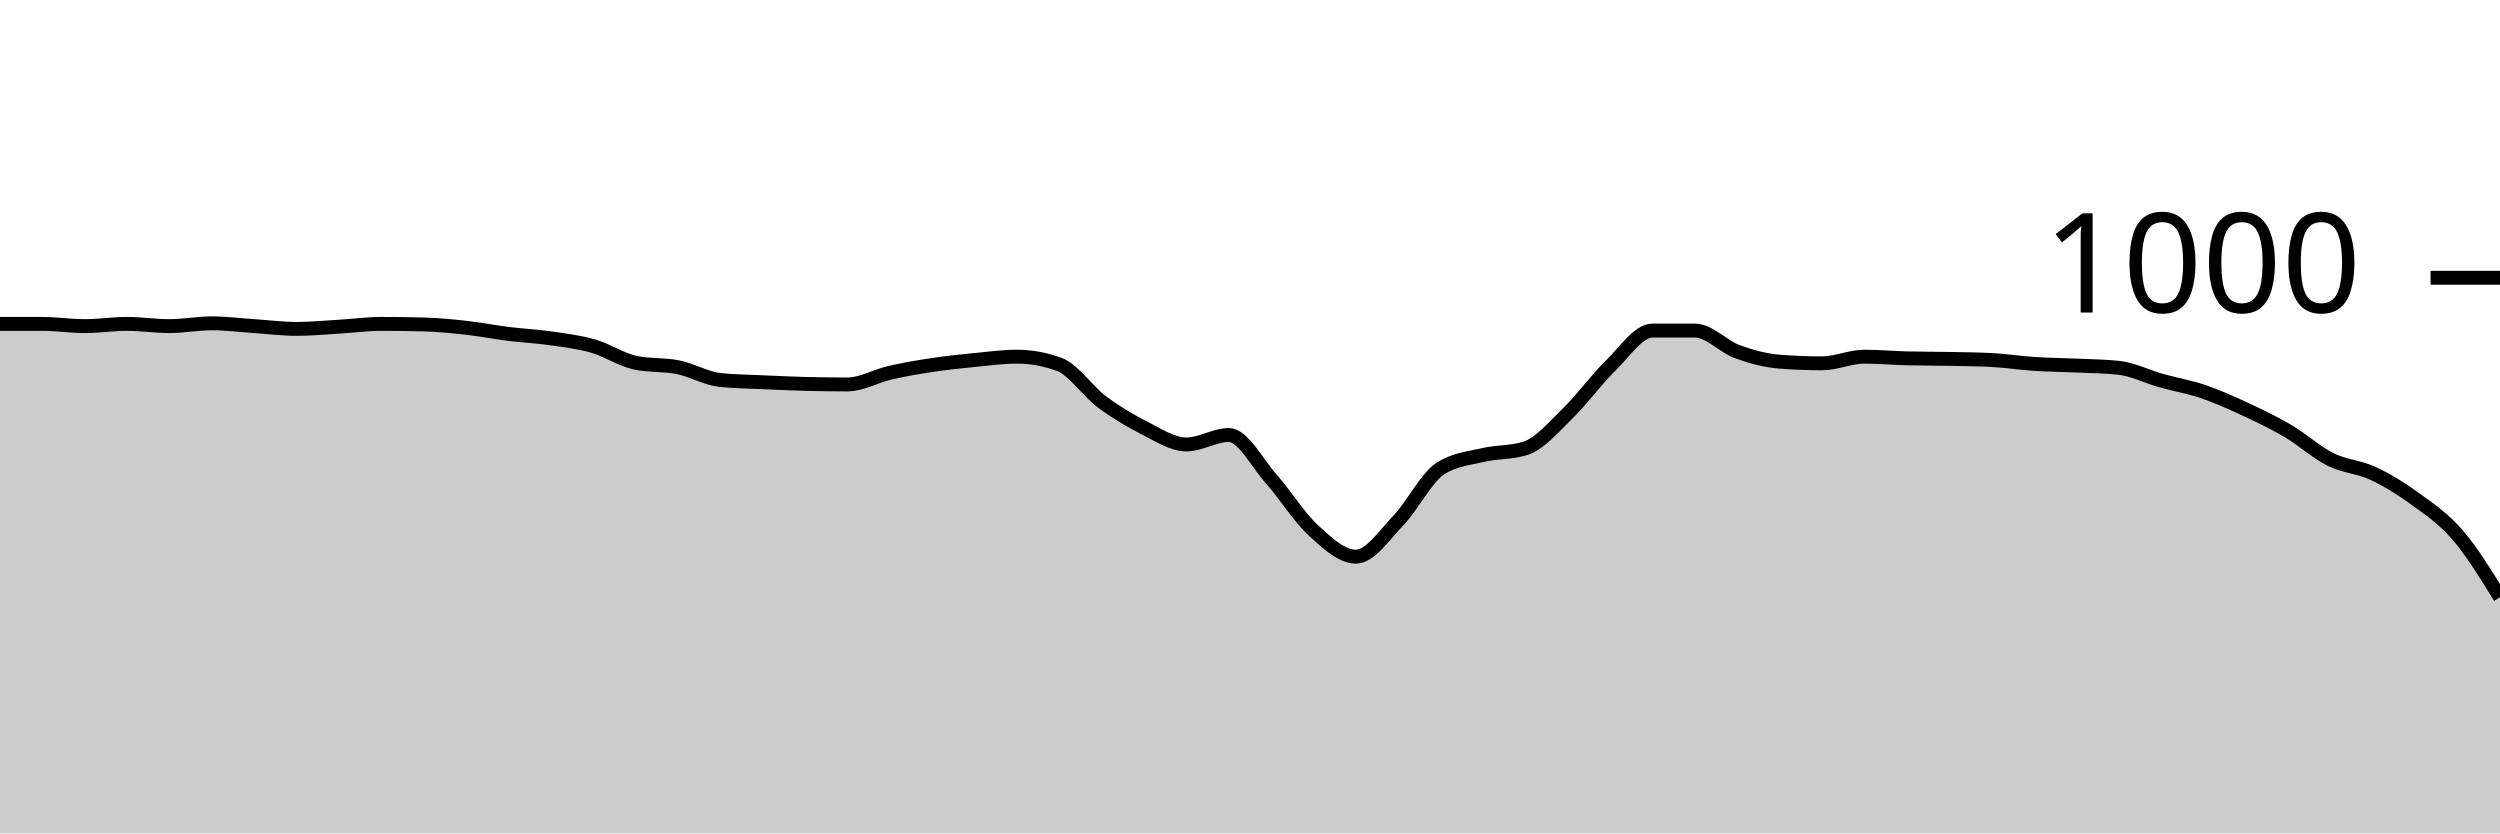
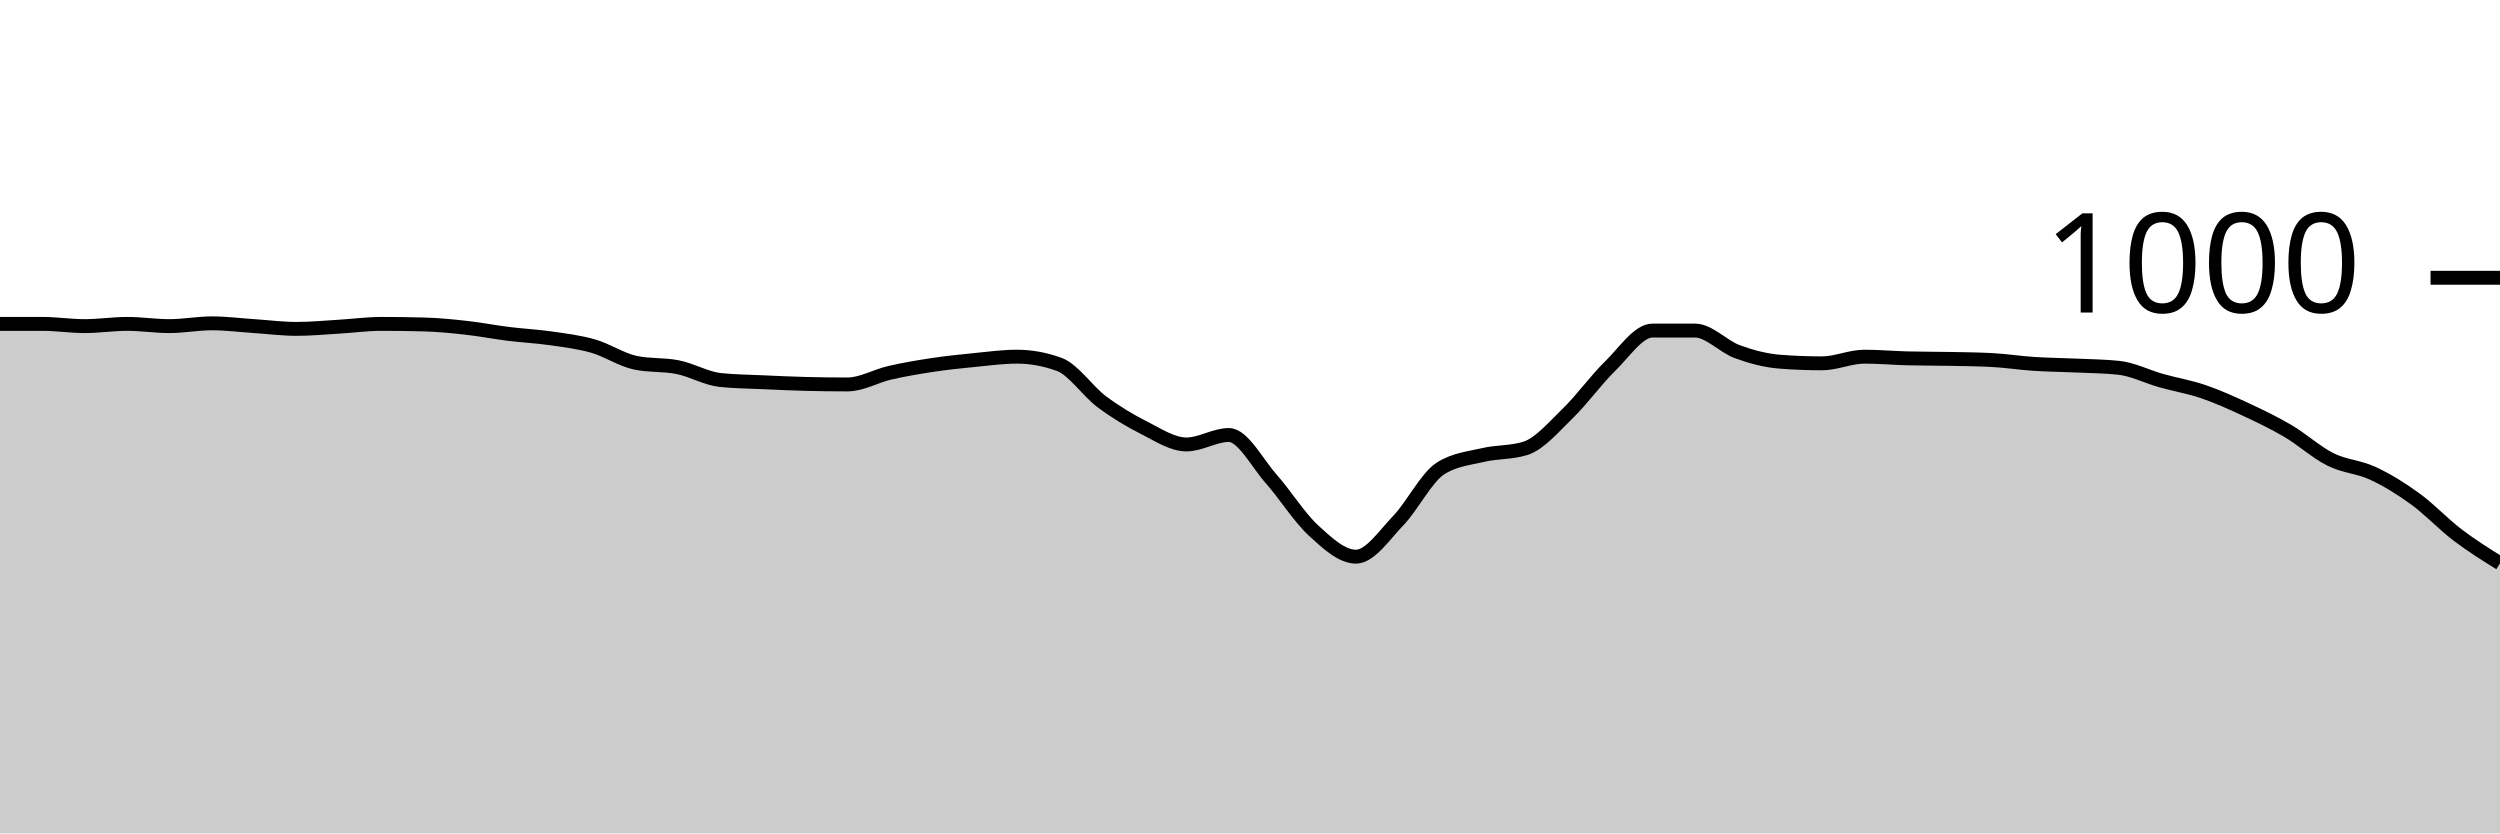
<svg xmlns="http://www.w3.org/2000/svg" viewBox="0 0 180 60">
  <g transform="translate(0,20)">
-     <path class="area" fill="rgba(0, 0, 0, 0.2)" d="M0,3.32C1.017,3.32,2.034,3.32,3.051,3.32C4.068,3.32,5.085,3.48,6.102,3.48C7.119,3.48,8.136,3.32,9.153,3.32C10.169,3.32,11.186,3.48,12.203,3.48C13.22,3.48,14.237,3.28,15.254,3.28C16.271,3.28,17.288,3.413,18.305,3.48C19.322,3.547,20.339,3.68,21.356,3.68C22.373,3.68,23.39,3.58,24.407,3.52C25.424,3.46,26.441,3.32,27.458,3.32C28.475,3.32,29.492,3.333,30.508,3.36C31.525,3.387,32.542,3.487,33.559,3.6C34.576,3.713,35.593,3.913,36.61,4.04C37.627,4.167,38.644,4.213,39.661,4.36C40.678,4.507,41.695,4.627,42.712,4.92C43.729,5.213,44.746,5.907,45.763,6.12C46.78,6.333,47.797,6.233,48.814,6.44C49.831,6.647,50.847,7.253,51.864,7.36C52.881,7.467,53.898,7.473,54.915,7.52C55.932,7.567,56.949,7.613,57.966,7.64C58.983,7.667,60,7.68,61.017,7.68C62.034,7.68,63.051,7.073,64.068,6.84C65.085,6.607,66.102,6.433,67.119,6.28C68.136,6.127,69.153,6.02,70.169,5.92C71.186,5.82,72.203,5.68,73.22,5.68C74.237,5.68,75.254,5.867,76.271,6.24C77.288,6.613,78.305,8.16,79.322,8.92C80.339,9.68,81.356,10.287,82.373,10.8C83.39,11.313,84.407,12,85.424,12C86.441,12,87.458,11.32,88.475,11.32C89.492,11.32,90.508,13.333,91.525,14.48C92.542,15.627,93.559,17.267,94.576,18.2C95.593,19.133,96.61,20.08,97.627,20.08C98.644,20.08,99.661,18.54,100.678,17.48C101.695,16.42,102.712,14.36,103.729,13.72C104.746,13.08,105.763,13,106.78,12.76C107.797,12.52,108.814,12.6,109.831,12.28C110.847,11.96,111.864,10.747,112.881,9.76C113.898,8.773,114.915,7.353,115.932,6.36C116.949,5.367,117.966,3.8,118.983,3.8C120,3.8,121.017,3.8,122.034,3.8C123.051,3.8,124.068,4.947,125.085,5.32C126.102,5.693,127.119,5.96,128.136,6.04C129.153,6.12,130.169,6.16,131.186,6.16C132.203,6.16,133.22,5.68,134.237,5.68C135.254,5.68,136.271,5.773,137.288,5.8C138.305,5.827,139.322,5.82,140.339,5.84C141.356,5.86,142.373,5.867,143.39,5.92C144.407,5.973,145.424,6.133,146.441,6.2C147.458,6.267,148.475,6.273,149.492,6.32C150.508,6.367,151.525,6.373,152.542,6.48C153.559,6.587,154.576,7.113,155.593,7.4C156.61,7.687,157.627,7.853,158.644,8.2C159.661,8.547,160.678,9.007,161.695,9.48C162.712,9.953,163.729,10.44,164.746,11.04C165.763,11.64,166.78,12.573,167.797,13.08C168.814,13.587,169.831,13.607,170.847,14.08C171.864,14.553,172.881,15.18,173.898,15.92C174.915,16.66,175.932,17.34,176.949,18.52C177.966,19.7,178.983,21.35,180,23L180,40C178.983,40,177.966,40,176.949,40C175.932,40,174.915,40,173.898,40C172.881,40,171.864,40,170.847,40C169.831,40,168.814,40,167.797,40C166.78,40,165.763,40,164.746,40C163.729,40,162.712,40,161.695,40C160.678,40,159.661,40,158.644,40C157.627,40,156.61,40,155.593,40C154.576,40,153.559,40,152.542,40C151.525,40,150.508,40,149.492,40C148.475,40,147.458,40,146.441,40C145.424,40,144.407,40,143.39,40C142.373,40,141.356,40,140.339,40C139.322,40,138.305,40,137.288,40C136.271,40,135.254,40,134.237,40C133.22,40,132.203,40,131.186,40C130.169,40,129.153,40,128.136,40C127.119,40,126.102,40,125.085,40C124.068,40,123.051,40,122.034,40C121.017,40,120,40,118.983,40C117.966,40,116.949,40,115.932,40C114.915,40,113.898,40,112.881,40C111.864,40,110.847,40,109.831,40C108.814,40,107.797,40,106.78,40C105.763,40,104.746,40,103.729,40C102.712,40,101.695,40,100.678,40C99.661,40,98.644,40,97.627,40C96.61,40,95.593,40,94.576,40C93.559,40,92.542,40,91.525,40C90.508,40,89.492,40,88.475,40C87.458,40,86.441,40,85.424,40C84.407,40,83.39,40,82.373,40C81.356,40,80.339,40,79.322,40C78.305,40,77.288,40,76.271,40C75.254,40,74.237,40,73.22,40C72.203,40,71.186,40,70.169,40C69.153,40,68.136,40,67.119,40C66.102,40,65.085,40,64.068,40C63.051,40,62.034,40,61.017,40C60,40,58.983,40,57.966,40C56.949,40,55.932,40,54.915,40C53.898,40,52.881,40,51.864,40C50.847,40,49.831,40,48.814,40C47.797,40,46.78,40,45.763,40C44.746,40,43.729,40,42.712,40C41.695,40,40.678,40,39.661,40C38.644,40,37.627,40,36.61,40C35.593,40,34.576,40,33.559,40C32.542,40,31.525,40,30.508,40C29.492,40,28.475,40,27.458,40C26.441,40,25.424,40,24.407,40C23.39,40,22.373,40,21.356,40C20.339,40,19.322,40,18.305,40C17.288,40,16.271,40,15.254,40C14.237,40,13.22,40,12.203,40C11.186,40,10.169,40,9.153,40C8.136,40,7.119,40,6.102,40C5.085,40,4.068,40,3.051,40C2.034,40,1.017,40,0,40Z" />
-     <path class="line" stroke="black" fill="none" d="M0,3.32C1.017,3.32,2.034,3.32,3.051,3.32C4.068,3.32,5.085,3.48,6.102,3.48C7.119,3.48,8.136,3.32,9.153,3.32C10.169,3.32,11.186,3.48,12.203,3.48C13.22,3.48,14.237,3.28,15.254,3.28C16.271,3.28,17.288,3.413,18.305,3.48C19.322,3.547,20.339,3.68,21.356,3.68C22.373,3.68,23.39,3.58,24.407,3.52C25.424,3.46,26.441,3.32,27.458,3.32C28.475,3.32,29.492,3.333,30.508,3.36C31.525,3.387,32.542,3.487,33.559,3.6C34.576,3.713,35.593,3.913,36.61,4.04C37.627,4.167,38.644,4.213,39.661,4.36C40.678,4.507,41.695,4.627,42.712,4.92C43.729,5.213,44.746,5.907,45.763,6.12C46.78,6.333,47.797,6.233,48.814,6.44C49.831,6.647,50.847,7.253,51.864,7.36C52.881,7.467,53.898,7.473,54.915,7.52C55.932,7.567,56.949,7.613,57.966,7.64C58.983,7.667,60,7.68,61.017,7.68C62.034,7.68,63.051,7.073,64.068,6.84C65.085,6.607,66.102,6.433,67.119,6.28C68.136,6.127,69.153,6.02,70.169,5.92C71.186,5.82,72.203,5.68,73.22,5.68C74.237,5.68,75.254,5.867,76.271,6.24C77.288,6.613,78.305,8.16,79.322,8.92C80.339,9.68,81.356,10.287,82.373,10.8C83.39,11.313,84.407,12,85.424,12C86.441,12,87.458,11.32,88.475,11.32C89.492,11.32,90.508,13.333,91.525,14.48C92.542,15.627,93.559,17.267,94.576,18.2C95.593,19.133,96.61,20.08,97.627,20.08C98.644,20.08,99.661,18.54,100.678,17.48C101.695,16.42,102.712,14.36,103.729,13.72C104.746,13.08,105.763,13,106.78,12.76C107.797,12.52,108.814,12.6,109.831,12.28C110.847,11.96,111.864,10.747,112.881,9.76C113.898,8.773,114.915,7.353,115.932,6.36C116.949,5.367,117.966,3.8,118.983,3.8C120,3.8,121.017,3.8,122.034,3.8C123.051,3.8,124.068,4.947,125.085,5.32C126.102,5.693,127.119,5.96,128.136,6.04C129.153,6.12,130.169,6.16,131.186,6.16C132.203,6.16,133.22,5.68,134.237,5.68C135.254,5.68,136.271,5.773,137.288,5.8C138.305,5.827,139.322,5.82,140.339,5.84C141.356,5.86,142.373,5.867,143.39,5.92C144.407,5.973,145.424,6.133,146.441,6.2C147.458,6.267,148.475,6.273,149.492,6.32C150.508,6.367,151.525,6.373,152.542,6.48C153.559,6.587,154.576,7.113,155.593,7.4C156.61,7.687,157.627,7.853,158.644,8.2C159.661,8.547,160.678,9.007,161.695,9.48C162.712,9.953,163.729,10.44,164.746,11.04C165.763,11.64,166.78,12.573,167.797,13.08C168.814,13.587,169.831,13.607,170.847,14.08C171.864,14.553,172.881,15.18,173.898,15.92C174.915,16.66,175.932,17.34,176.949,18.52C177.966,19.7,178.983,21.35,180,23" />
+     <path class="area" fill="rgba(0, 0, 0, 0.2)" d="M0,3.32C1.017,3.32,2.034,3.32,3.051,3.32C4.068,3.32,5.085,3.48,6.102,3.48C7.119,3.48,8.136,3.32,9.153,3.32C10.169,3.32,11.186,3.48,12.203,3.48C13.22,3.48,14.237,3.28,15.254,3.28C16.271,3.28,17.288,3.413,18.305,3.48C19.322,3.547,20.339,3.68,21.356,3.68C22.373,3.68,23.39,3.58,24.407,3.52C25.424,3.46,26.441,3.32,27.458,3.32C28.475,3.32,29.492,3.333,30.508,3.36C31.525,3.387,32.542,3.487,33.559,3.6C34.576,3.713,35.593,3.913,36.61,4.04C37.627,4.167,38.644,4.213,39.661,4.36C40.678,4.507,41.695,4.627,42.712,4.92C43.729,5.213,44.746,5.907,45.763,6.12C46.78,6.333,47.797,6.233,48.814,6.44C49.831,6.647,50.847,7.253,51.864,7.36C52.881,7.467,53.898,7.473,54.915,7.52C55.932,7.567,56.949,7.613,57.966,7.64C58.983,7.667,60,7.68,61.017,7.68C62.034,7.68,63.051,7.073,64.068,6.84C65.085,6.607,66.102,6.433,67.119,6.28C68.136,6.127,69.153,6.02,70.169,5.92C71.186,5.82,72.203,5.68,73.22,5.68C74.237,5.68,75.254,5.867,76.271,6.24C77.288,6.613,78.305,8.16,79.322,8.92C80.339,9.68,81.356,10.287,82.373,10.8C83.39,11.313,84.407,12,85.424,12C86.441,12,87.458,11.32,88.475,11.32C89.492,11.32,90.508,13.333,91.525,14.48C92.542,15.627,93.559,17.267,94.576,18.2C95.593,19.133,96.61,20.08,97.627,20.08C98.644,20.08,99.661,18.54,100.678,17.48C101.695,16.42,102.712,14.36,103.729,13.72C104.746,13.08,105.763,13,106.78,12.76C107.797,12.52,108.814,12.6,109.831,12.28C110.847,11.96,111.864,10.747,112.881,9.76C113.898,8.773,114.915,7.353,115.932,6.36C116.949,5.367,117.966,3.8,118.983,3.8C120,3.8,121.017,3.8,122.034,3.8C123.051,3.8,124.068,4.947,125.085,5.32C126.102,5.693,127.119,5.96,128.136,6.04C129.153,6.12,130.169,6.16,131.186,6.16C132.203,6.16,133.22,5.68,134.237,5.68C135.254,5.68,136.271,5.773,137.288,5.8C138.305,5.827,139.322,5.82,140.339,5.84C141.356,5.86,142.373,5.867,143.39,5.92C144.407,5.973,145.424,6.133,146.441,6.2C147.458,6.267,148.475,6.273,149.492,6.32C150.508,6.367,151.525,6.373,152.542,6.48C153.559,6.587,154.576,7.113,155.593,7.4C156.61,7.687,157.627,7.853,158.644,8.2C159.661,8.547,160.678,9.007,161.695,9.48C162.712,9.953,163.729,10.44,164.746,11.04C165.763,11.64,166.78,12.573,167.797,13.08C168.814,13.587,169.831,13.607,170.847,14.08C171.864,14.553,172.881,15.18,173.898,15.92C174.915,16.66,175.932,17.747,176.949,18.52C177.966,19.293,178.983,19.927,180,20.56L180,40C178.983,40,177.966,40,176.949,40C175.932,40,174.915,40,173.898,40C172.881,40,171.864,40,170.847,40C169.831,40,168.814,40,167.797,40C166.78,40,165.763,40,164.746,40C163.729,40,162.712,40,161.695,40C160.678,40,159.661,40,158.644,40C157.627,40,156.61,40,155.593,40C154.576,40,153.559,40,152.542,40C151.525,40,150.508,40,149.492,40C148.475,40,147.458,40,146.441,40C145.424,40,144.407,40,143.39,40C142.373,40,141.356,40,140.339,40C139.322,40,138.305,40,137.288,40C136.271,40,135.254,40,134.237,40C133.22,40,132.203,40,131.186,40C130.169,40,129.153,40,128.136,40C127.119,40,126.102,40,125.085,40C124.068,40,123.051,40,122.034,40C121.017,40,120,40,118.983,40C117.966,40,116.949,40,115.932,40C114.915,40,113.898,40,112.881,40C111.864,40,110.847,40,109.831,40C108.814,40,107.797,40,106.78,40C105.763,40,104.746,40,103.729,40C102.712,40,101.695,40,100.678,40C99.661,40,98.644,40,97.627,40C96.61,40,95.593,40,94.576,40C93.559,40,92.542,40,91.525,40C90.508,40,89.492,40,88.475,40C87.458,40,86.441,40,85.424,40C84.407,40,83.39,40,82.373,40C81.356,40,80.339,40,79.322,40C78.305,40,77.288,40,76.271,40C75.254,40,74.237,40,73.22,40C72.203,40,71.186,40,70.169,40C69.153,40,68.136,40,67.119,40C66.102,40,65.085,40,64.068,40C63.051,40,62.034,40,61.017,40C60,40,58.983,40,57.966,40C56.949,40,55.932,40,54.915,40C53.898,40,52.881,40,51.864,40C50.847,40,49.831,40,48.814,40C47.797,40,46.78,40,45.763,40C44.746,40,43.729,40,42.712,40C41.695,40,40.678,40,39.661,40C38.644,40,37.627,40,36.61,40C35.593,40,34.576,40,33.559,40C32.542,40,31.525,40,30.508,40C29.492,40,28.475,40,27.458,40C26.441,40,25.424,40,24.407,40C23.39,40,22.373,40,21.356,40C20.339,40,19.322,40,18.305,40C17.288,40,16.271,40,15.254,40C14.237,40,13.22,40,12.203,40C11.186,40,10.169,40,9.153,40C8.136,40,7.119,40,6.102,40C5.085,40,4.068,40,3.051,40C2.034,40,1.017,40,0,40Z" />
+     <path class="line" stroke="black" fill="none" d="M0,3.32C1.017,3.32,2.034,3.32,3.051,3.32C4.068,3.32,5.085,3.48,6.102,3.48C7.119,3.48,8.136,3.32,9.153,3.32C10.169,3.32,11.186,3.48,12.203,3.48C13.22,3.48,14.237,3.28,15.254,3.28C16.271,3.28,17.288,3.413,18.305,3.48C19.322,3.547,20.339,3.68,21.356,3.68C22.373,3.68,23.39,3.58,24.407,3.52C25.424,3.46,26.441,3.32,27.458,3.32C28.475,3.32,29.492,3.333,30.508,3.36C31.525,3.387,32.542,3.487,33.559,3.6C34.576,3.713,35.593,3.913,36.61,4.04C37.627,4.167,38.644,4.213,39.661,4.36C40.678,4.507,41.695,4.627,42.712,4.92C43.729,5.213,44.746,5.907,45.763,6.12C46.78,6.333,47.797,6.233,48.814,6.44C49.831,6.647,50.847,7.253,51.864,7.36C52.881,7.467,53.898,7.473,54.915,7.52C55.932,7.567,56.949,7.613,57.966,7.64C58.983,7.667,60,7.68,61.017,7.68C62.034,7.68,63.051,7.073,64.068,6.84C65.085,6.607,66.102,6.433,67.119,6.28C68.136,6.127,69.153,6.02,70.169,5.92C71.186,5.82,72.203,5.68,73.22,5.68C74.237,5.68,75.254,5.867,76.271,6.24C77.288,6.613,78.305,8.16,79.322,8.92C80.339,9.68,81.356,10.287,82.373,10.8C83.39,11.313,84.407,12,85.424,12C86.441,12,87.458,11.32,88.475,11.32C89.492,11.32,90.508,13.333,91.525,14.48C92.542,15.627,93.559,17.267,94.576,18.2C95.593,19.133,96.61,20.08,97.627,20.08C98.644,20.08,99.661,18.54,100.678,17.48C101.695,16.42,102.712,14.36,103.729,13.72C104.746,13.08,105.763,13,106.78,12.76C107.797,12.52,108.814,12.6,109.831,12.28C110.847,11.96,111.864,10.747,112.881,9.76C113.898,8.773,114.915,7.353,115.932,6.36C116.949,5.367,117.966,3.8,118.983,3.8C120,3.8,121.017,3.8,122.034,3.8C123.051,3.8,124.068,4.947,125.085,5.32C126.102,5.693,127.119,5.96,128.136,6.04C129.153,6.12,130.169,6.16,131.186,6.16C132.203,6.16,133.22,5.68,134.237,5.68C135.254,5.68,136.271,5.773,137.288,5.8C138.305,5.827,139.322,5.82,140.339,5.84C141.356,5.86,142.373,5.867,143.39,5.92C144.407,5.973,145.424,6.133,146.441,6.2C147.458,6.267,148.475,6.273,149.492,6.32C150.508,6.367,151.525,6.373,152.542,6.48C153.559,6.587,154.576,7.113,155.593,7.4C156.61,7.687,157.627,7.853,158.644,8.2C159.661,8.547,160.678,9.007,161.695,9.48C162.712,9.953,163.729,10.44,164.746,11.04C165.763,11.64,166.78,12.573,167.797,13.08C168.814,13.587,169.831,13.607,170.847,14.08C171.864,14.553,172.881,15.18,173.898,15.92C174.915,16.66,175.932,17.747,176.949,18.52C177.966,19.293,178.983,19.927,180,20.56" />
    <path class="axis-ceiling" stroke-width="1" stroke="black" fill="none" d="M175,0L180,0" />
    <text class="axis-ceiling-label" font-family="sans-serif" text-anchor="end" font-size="10px" x="170" y="2.5">1000</text>
  </g>
</svg>
